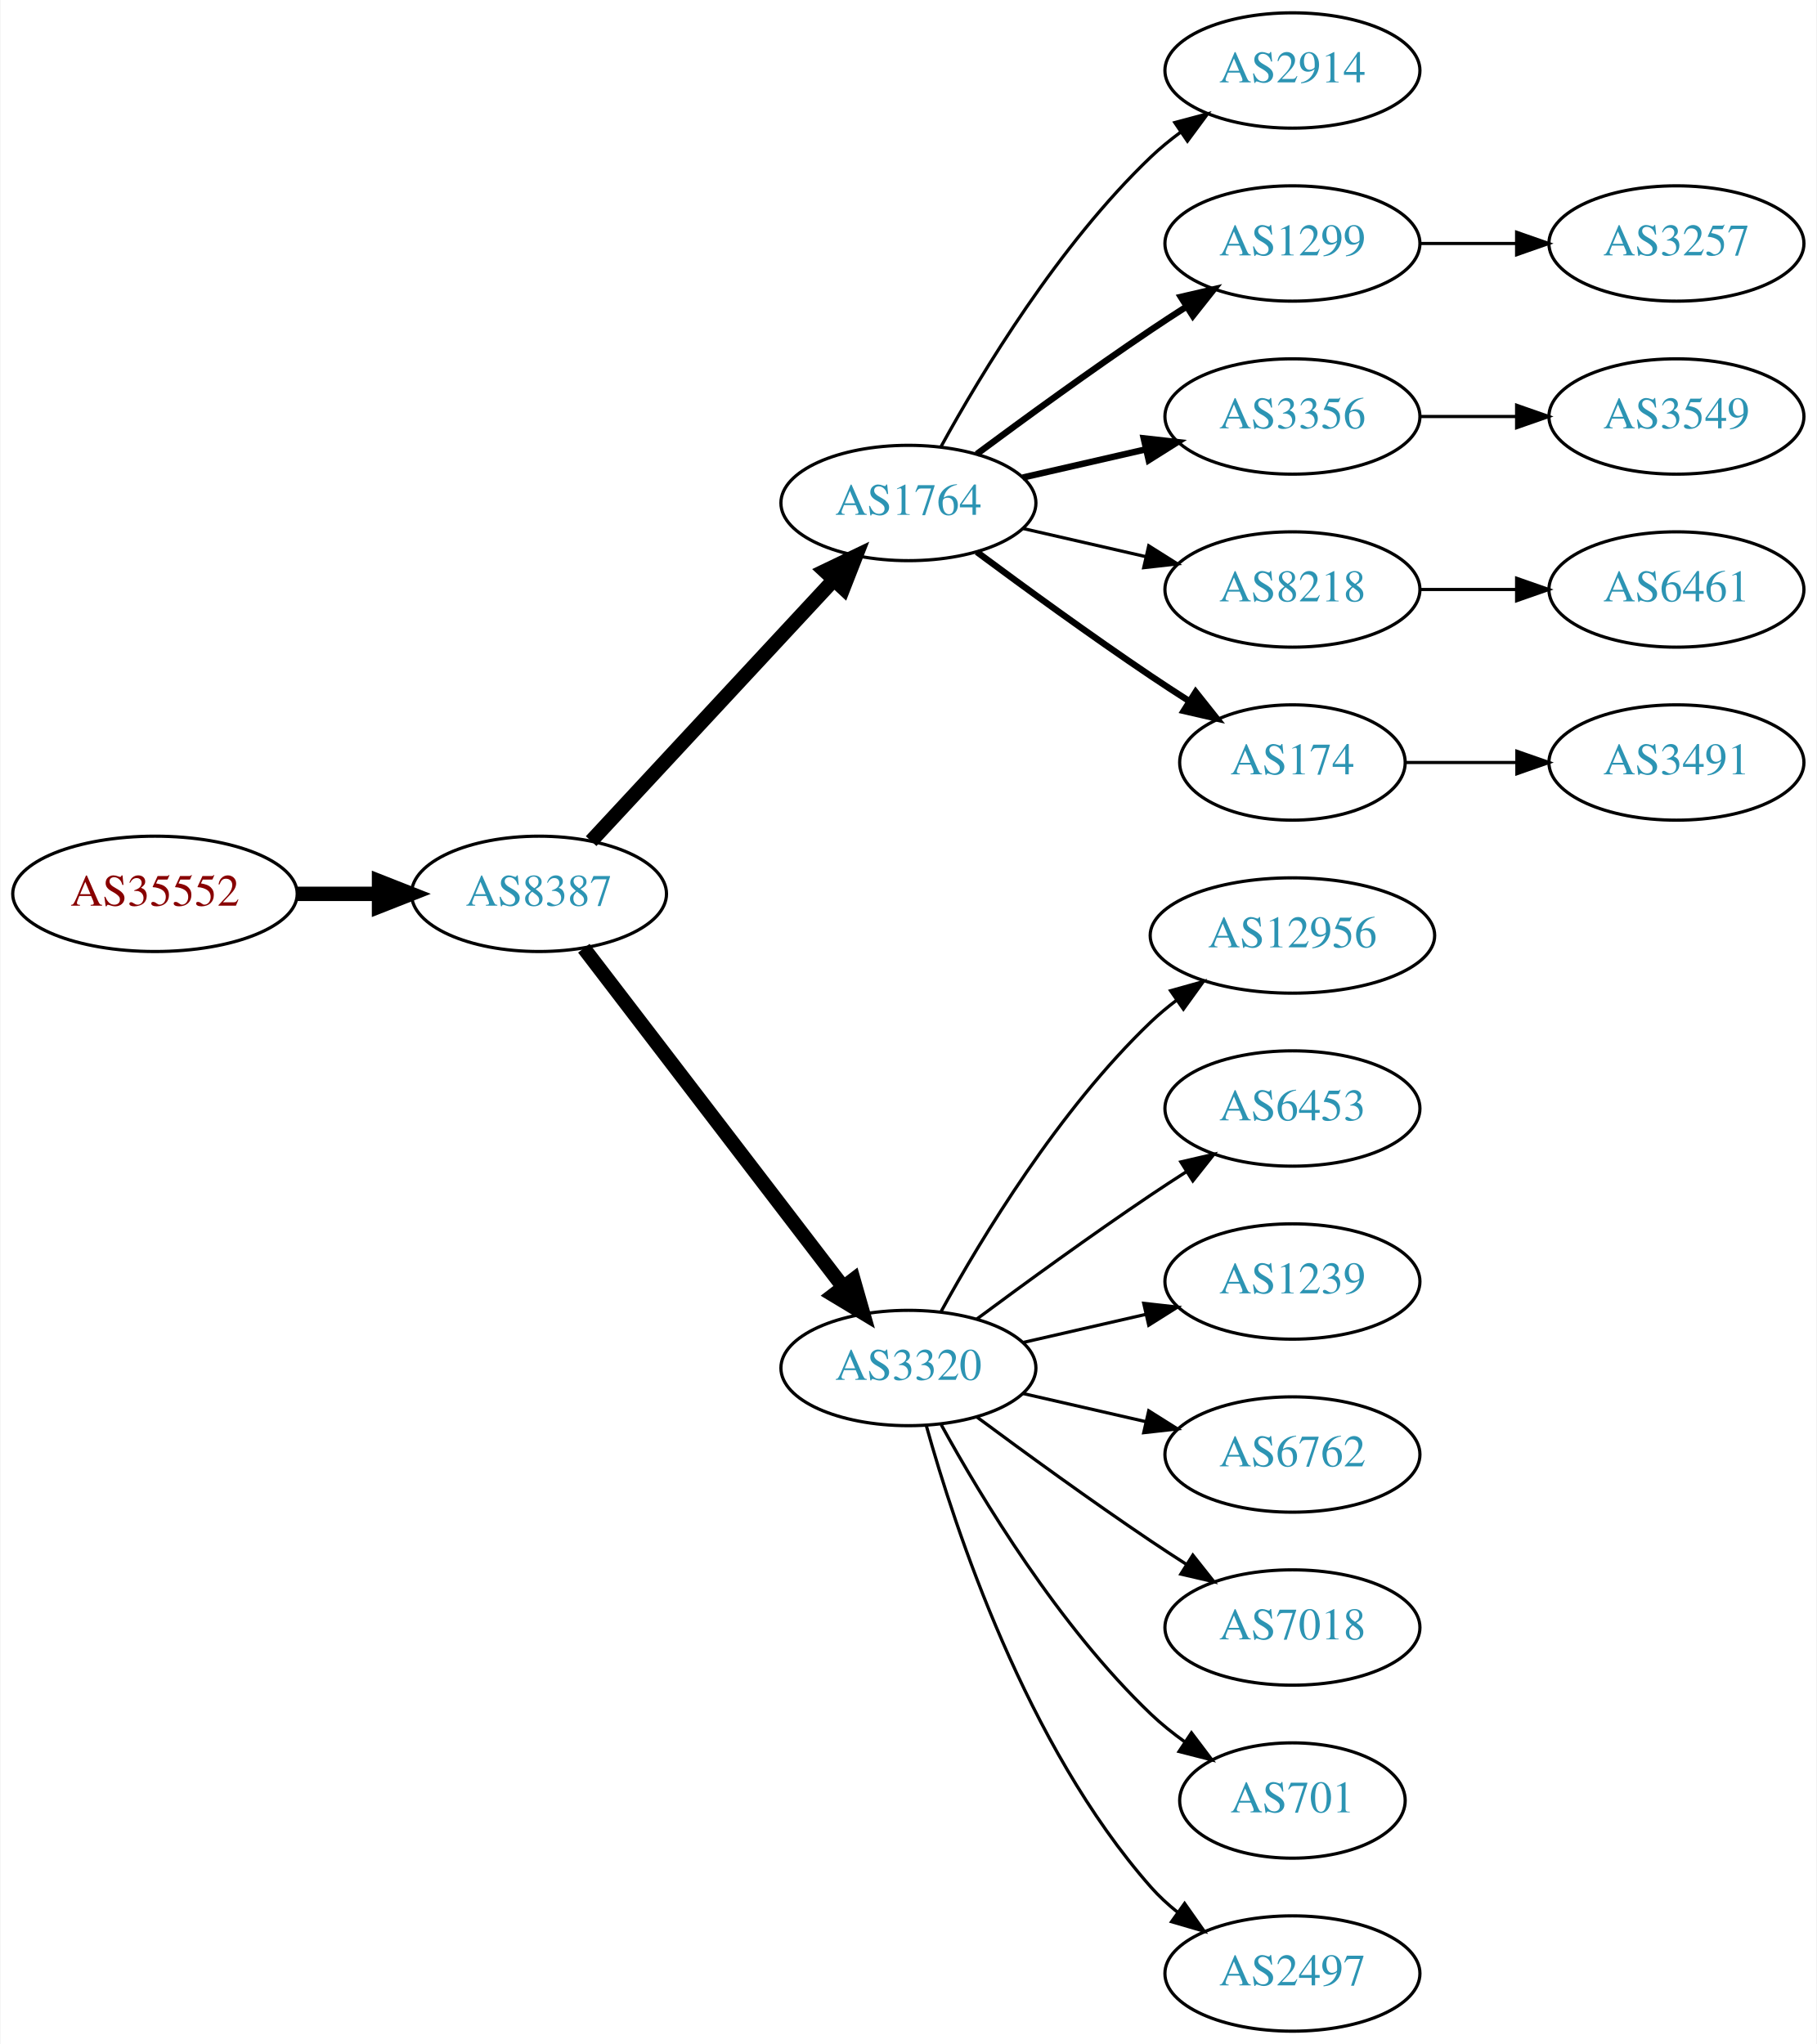
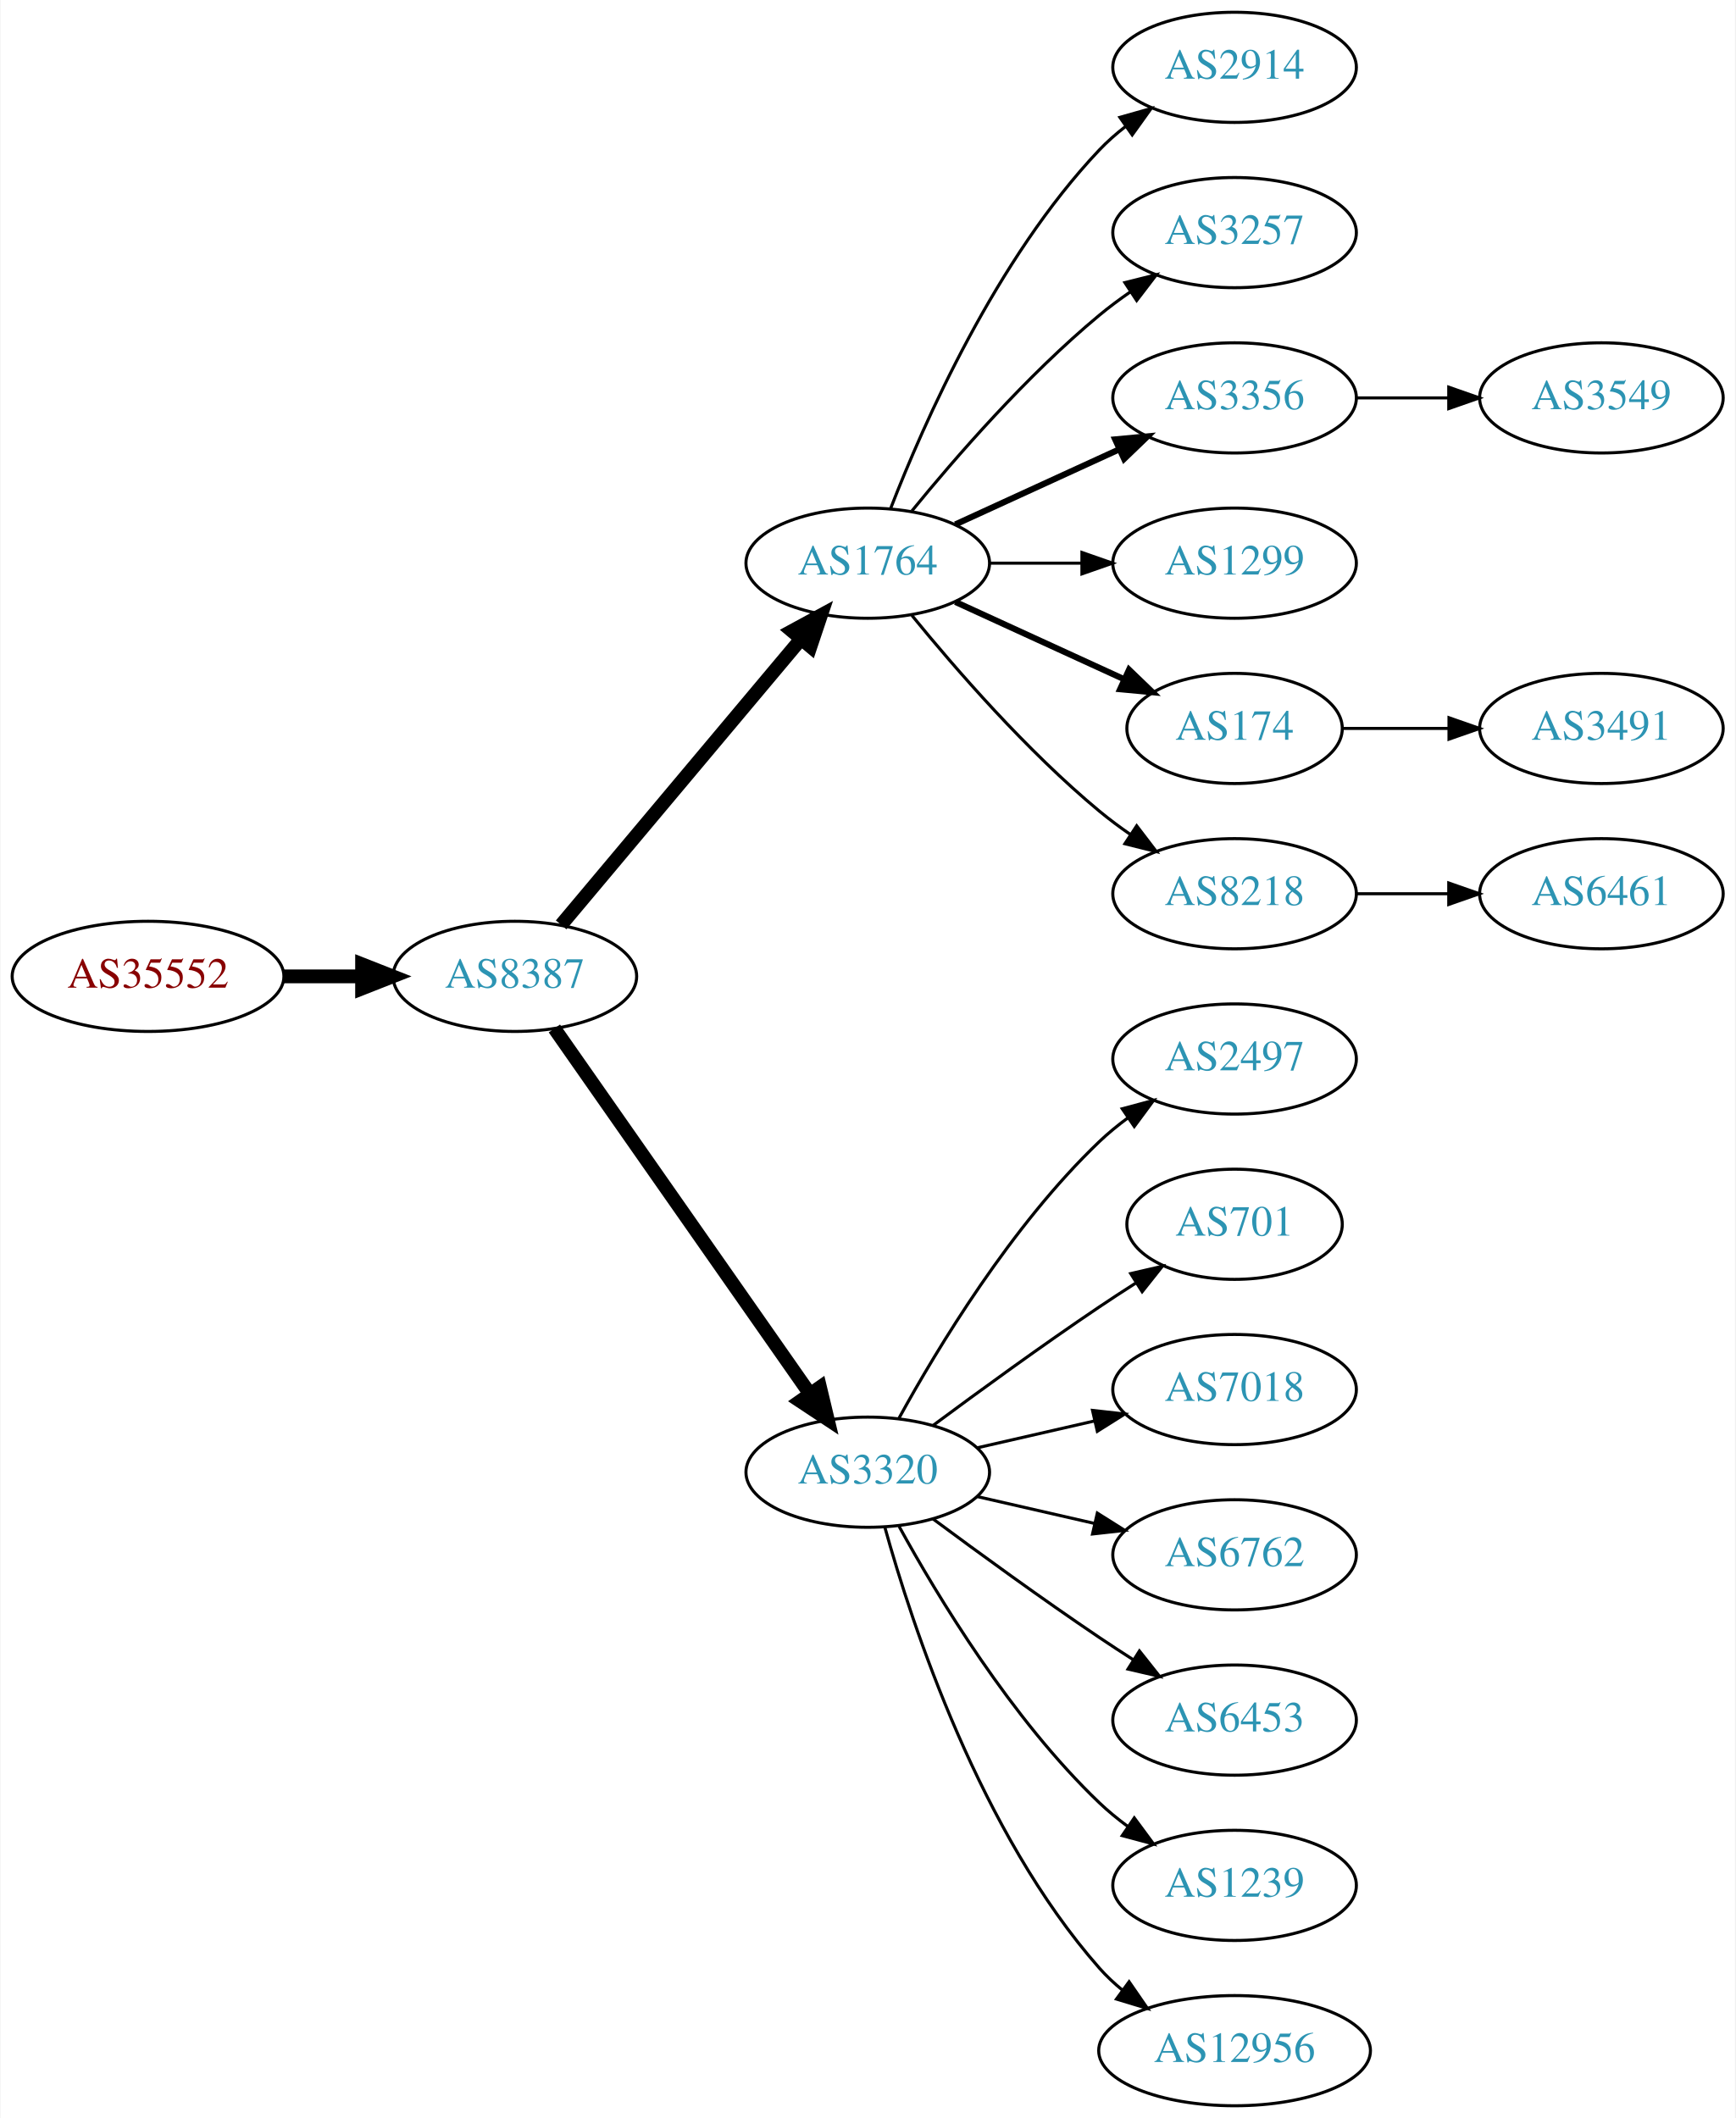
- <svg xmlns="http://www.w3.org/2000/svg" xmlns:xlink="http://www.w3.org/1999/xlink" width="567pt" height="638pt" viewBox="0.00 0.00 566.66 638.00">
-   <g id="graph0" class="graph" transform="scale(1 1) rotate(0) translate(4 634)">
-     <polygon fill="white" stroke="none" points="-4,4 -4,-634 562.663,-634 562.663,4 -4,4" />
+ <svg xmlns="http://www.w3.org/2000/svg" xmlns:xlink="http://www.w3.org/1999/xlink" width="567pt" height="692pt" viewBox="0.00 0.00 566.66 692.00">
+   <g id="graph0" class="graph" transform="scale(1 1) rotate(0) translate(4 688)">
+     <polygon fill="white" stroke="none" points="-4,4 -4,-688 562.663,-688 562.663,4 -4,4" />
    <g id="node1" class="node">
      <g id="a_node1">
        <a xlink:href="/asn/35552" xlink:title="AS35552 ~ Kommunalkredit Austria AG [AT]">
-           <ellipse fill="#ffffff" stroke="black" cx="44.196" cy="-355" rx="44.393" ry="18" />
-           <text text-anchor="middle" x="44.196" y="-351.3" font-family="Times,serif" font-size="14.00" fill="#880000">AS35552</text>
+           <ellipse fill="#ffffff" stroke="black" cx="44.196" cy="-369" rx="44.393" ry="18" />
+           <text text-anchor="middle" x="44.196" y="-365.3" font-family="Times,serif" font-size="14.00" fill="#880000">AS35552</text>
        </a>
      </g>
    </g>
    <g id="node2" class="node">
      <g id="a_node2">
        <a xlink:href="/asn/8387" xlink:title="AS8387 ~ Rennweg 97-99 [AT]">
-           <ellipse fill="#ffffff" stroke="black" cx="164.039" cy="-355" rx="39.794" ry="18" />
-           <text text-anchor="middle" x="164.039" y="-351.3" font-family="Times,serif" font-size="14.00" fill="#2c94b3">AS8387</text>
+           <ellipse fill="#ffffff" stroke="black" cx="164.039" cy="-369" rx="39.794" ry="18" />
+           <text text-anchor="middle" x="164.039" y="-365.3" font-family="Times,serif" font-size="14.00" fill="#2c94b3">AS8387</text>
        </a>
      </g>
    </g>
    <g id="edge1" class="edge">
-       <path fill="none" stroke="black" stroke-width="4.5" d="M88.407,-355C96.72,-355 105.482,-355 113.965,-355" />
-       <polygon fill="black" stroke="black" stroke-width="4.5" points="114.123,-358.938 124.123,-355 114.123,-351.063 114.123,-358.938" />
+       <path fill="none" stroke="black" stroke-width="4.5" d="M88.407,-369C96.72,-369 105.482,-369 113.965,-369" />
+       <polygon fill="black" stroke="black" stroke-width="4.5" points="114.123,-372.938 124.123,-369 114.123,-365.063 114.123,-372.938" />
    </g>
    <g id="node3" class="node">
      <g id="a_node3">
        <a xlink:href="/asn/1764" xlink:title="AS1764 ~ NEXTLAYER-AS [AT]">
-           <ellipse fill="#ffffff" stroke="black" cx="279.332" cy="-477" rx="39.794" ry="18" />
-           <text text-anchor="middle" x="279.332" y="-473.3" font-family="Times,serif" font-size="14.00" fill="#2c94b3">AS1764</text>
+           <ellipse fill="#ffffff" stroke="black" cx="279.332" cy="-504" rx="39.794" ry="18" />
+           <text text-anchor="middle" x="279.332" y="-500.3" font-family="Times,serif" font-size="14.00" fill="#2c94b3">AS1764</text>
        </a>
      </g>
    </g>
    <g id="edge2" class="edge">
-       <path fill="none" stroke="black" stroke-width="4.5" d="M180.318,-371.453C199.829,-392.464 233.737,-428.978 256.108,-453.068" />
-       <polygon fill="black" stroke="black" stroke-width="4.5" points="253.243,-455.769 262.933,-460.418 259.013,-450.41 253.243,-455.769" />
+       <path fill="none" stroke="black" stroke-width="4.5" d="M179.158,-385.825C198.833,-409.269 234.637,-451.934 257.415,-479.076" />
+       <polygon fill="black" stroke="black" stroke-width="4.5" points="254.59,-481.834 264.034,-486.963 260.622,-476.772 254.59,-481.834" />
    </g>
    <g id="node4" class="node">
      <g id="a_node4">
        <a xlink:href="/asn/3320" xlink:title="AS3320 ~ DTAG [DE]">
          <ellipse fill="#ffffff" stroke="black" cx="279.332" cy="-207" rx="39.794" ry="18" />
          <text text-anchor="middle" x="279.332" y="-203.3" font-family="Times,serif" font-size="14.00" fill="#2c94b3">AS3320</text>
        </a>
      </g>
    </g>
    <g id="edge3" class="edge">
-       <path fill="none" stroke="black" stroke-width="4.5" d="M178.035,-338.023C197.904,-312.066 235.954,-262.36 259.048,-232.191" />
-       <polygon fill="black" stroke="black" stroke-width="4.5" points="262.186,-234.569 265.138,-224.235 255.933,-229.783 262.186,-234.569" />
+       <path fill="none" stroke="black" stroke-width="4.5" d="M176.949,-351.969C196.871,-323.483 237.06,-266.015 260.41,-232.626" />
+       <polygon fill="black" stroke="black" stroke-width="4.5" points="263.736,-234.742 266.24,-224.29 257.282,-230.228 263.736,-234.742" />
    </g>
    <g id="node5" class="node">
      <g id="a_node5">
        <a xlink:href="/asn/2914" xlink:title="AS2914 ~ NTT America, Inc. [US]">
-           <ellipse fill="#ffffff" stroke="black" cx="399.174" cy="-612" rx="39.794" ry="18" />
-           <text text-anchor="middle" x="399.174" y="-608.3" font-family="Times,serif" font-size="14.00" fill="#2c94b3">AS2914</text>
+           <ellipse fill="#ffffff" stroke="black" cx="399.174" cy="-666" rx="39.794" ry="18" />
+           <text text-anchor="middle" x="399.174" y="-662.3" font-family="Times,serif" font-size="14.00" fill="#2c94b3">AS2914</text>
        </a>
      </g>
    </g>
    <g id="edge4" class="edge">
-       <path fill="none" stroke="black" d="M289.573,-494.713C302.118,-517.561 326.295,-557.611 354.978,-585 357.846,-587.739 361.035,-590.347 364.344,-592.785" />
-       <polygon fill="black" stroke="black" points="362.468,-595.742 372.704,-598.477 366.407,-589.956 362.468,-595.742" />
+       <path fill="none" stroke="black" d="M286.855,-521.994C297.605,-549.728 321.262,-603.429 354.978,-639 357.564,-641.728 360.481,-644.294 363.55,-646.677" />
+       <polygon fill="black" stroke="black" points="361.704,-649.658 371.898,-652.543 365.728,-643.93 361.704,-649.658" />
    </g>
    <g id="node6" class="node">
      <g id="a_node6">
-         <a xlink:href="/asn/1299" xlink:title="AS1299 ~ Telia Carrier [EU]">
-           <ellipse fill="#ffffff" stroke="black" cx="399.174" cy="-558" rx="39.794" ry="18" />
-           <text text-anchor="middle" x="399.174" y="-554.3" font-family="Times,serif" font-size="14.00" fill="#2c94b3">AS1299</text>
+         <a xlink:href="/asn/3257" xlink:title="AS3257 ~ GTT [DE]">
+           <ellipse fill="#ffffff" stroke="black" cx="399.174" cy="-612" rx="39.794" ry="18" />
+           <text text-anchor="middle" x="399.174" y="-608.3" font-family="Times,serif" font-size="14.00" fill="#2c94b3">AS3257</text>
        </a>
      </g>
    </g>
    <g id="edge5" class="edge">
-       <path fill="none" stroke="black" stroke-width="2" d="M300.662,-492.277C315.524,-503.304 336.269,-518.407 354.978,-531 358.527,-533.389 362.277,-535.839 366.026,-538.242" />
-       <polygon fill="black" stroke="black" stroke-width="2" points="364.352,-541.325 374.674,-543.712 368.094,-535.409 364.352,-541.325" />
+       <path fill="none" stroke="black" d="M293.751,-521.065C307.865,-538.375 331.28,-565.345 354.978,-585 358.194,-587.668 361.695,-590.27 365.265,-592.741" />
+       <polygon fill="black" stroke="black" points="363.343,-595.666 373.622,-598.236 367.189,-589.817 363.343,-595.666" />
    </g>
    <g id="node7" class="node">
      <g id="a_node7">
        <a xlink:href="/asn/3356" xlink:title="AS3356 ~ Level 3 Parent, LLC [US]">
-           <ellipse fill="#ffffff" stroke="black" cx="399.174" cy="-504" rx="39.794" ry="18" />
-           <text text-anchor="middle" x="399.174" y="-500.3" font-family="Times,serif" font-size="14.00" fill="#2c94b3">AS3356</text>
+           <ellipse fill="#ffffff" stroke="black" cx="399.174" cy="-558" rx="39.794" ry="18" />
+           <text text-anchor="middle" x="399.174" y="-554.3" font-family="Times,serif" font-size="14.00" fill="#2c94b3">AS3356</text>
        </a>
      </g>
    </g>
    <g id="edge6" class="edge">
-       <path fill="none" stroke="black" stroke-width="2" d="M315.051,-484.955C327.051,-487.704 340.672,-490.825 353.364,-493.733" />
-       <polygon fill="black" stroke="black" stroke-width="2" points="352.767,-497.187 363.296,-496.009 354.33,-490.364 352.767,-497.187" />
+       <path fill="none" stroke="black" stroke-width="2" d="M307.96,-516.661C323.917,-523.973 344.188,-533.261 361.471,-541.181" />
+       <polygon fill="black" stroke="black" stroke-width="2" points="360.169,-544.435 370.718,-545.419 363.085,-538.071 360.169,-544.435" />
    </g>
    <g id="node8" class="node">
      <g id="a_node8">
-         <a xlink:href="/asn/8218" xlink:title="AS8218 ~ legacy Neotelecoms [FR]">
-           <ellipse fill="#ffffff" stroke="black" cx="399.174" cy="-450" rx="39.794" ry="18" />
-           <text text-anchor="middle" x="399.174" y="-446.3" font-family="Times,serif" font-size="14.00" fill="#2c94b3">AS8218</text>
+         <a xlink:href="/asn/1299" xlink:title="AS1299 ~ Telia Carrier [EU]">
+           <ellipse fill="#ffffff" stroke="black" cx="399.174" cy="-504" rx="39.794" ry="18" />
+           <text text-anchor="middle" x="399.174" y="-500.3" font-family="Times,serif" font-size="14.00" fill="#2c94b3">AS1299</text>
        </a>
      </g>
    </g>
    <g id="edge7" class="edge">
-       <path fill="none" stroke="black" d="M315.051,-469.045C327.051,-466.296 340.672,-463.175 353.364,-460.267" />
-       <polygon fill="black" stroke="black" points="354.33,-463.636 363.296,-457.991 352.767,-456.813 354.33,-463.636" />
+       <path fill="none" stroke="black" d="M319.244,-504C328.798,-504 339.147,-504 349.11,-504" />
+       <polygon fill="black" stroke="black" points="349.302,-507.5 359.302,-504 349.302,-500.5 349.302,-507.5" />
    </g>
    <g id="node9" class="node">
      <g id="a_node9">
        <a xlink:href="/asn/174" xlink:title="AS174 ~ Cogent Communications [US]">
-           <ellipse fill="#ffffff" stroke="black" cx="399.174" cy="-396" rx="35.194" ry="18" />
-           <text text-anchor="middle" x="399.174" y="-392.3" font-family="Times,serif" font-size="14.00" fill="#2c94b3">AS174</text>
+           <ellipse fill="#ffffff" stroke="black" cx="399.174" cy="-450" rx="35.194" ry="18" />
+           <text text-anchor="middle" x="399.174" y="-446.3" font-family="Times,serif" font-size="14.00" fill="#2c94b3">AS174</text>
        </a>
      </g>
    </g>
    <g id="edge8" class="edge">
-       <path fill="none" stroke="black" stroke-width="2" d="M300.662,-461.723C315.524,-450.696 336.269,-435.593 354.978,-423 358.795,-420.431 362.845,-417.79 366.876,-415.214" />
-       <polygon fill="black" stroke="black" stroke-width="2" points="368.98,-418.025 375.57,-409.729 365.245,-412.105 368.98,-418.025" />
+       <path fill="none" stroke="black" stroke-width="2" d="M307.96,-491.339C324.377,-483.817 345.358,-474.202 362.955,-466.139" />
+       <polygon fill="black" stroke="black" stroke-width="2" points="364.7,-469.189 372.332,-461.842 361.783,-462.826 364.7,-469.189" />
    </g>
    <g id="node10" class="node">
      <g id="a_node10">
-         <a xlink:href="/asn/12956" xlink:title="AS12956 ~ TELXIUS [ES]">
-           <ellipse fill="#ffffff" stroke="black" cx="399.174" cy="-342" rx="44.393" ry="18" />
-           <text text-anchor="middle" x="399.174" y="-338.3" font-family="Times,serif" font-size="14.00" fill="#2c94b3">AS12956</text>
+         <a xlink:href="/asn/8218" xlink:title="AS8218 ~ legacy Neotelecoms [FR]">
+           <ellipse fill="#ffffff" stroke="black" cx="399.174" cy="-396" rx="39.794" ry="18" />
+           <text text-anchor="middle" x="399.174" y="-392.3" font-family="Times,serif" font-size="14.00" fill="#2c94b3">AS8218</text>
        </a>
      </g>
    </g>
    <g id="edge9" class="edge">
-       <path fill="none" stroke="black" d="M289.573,-224.713C302.118,-247.561 326.295,-287.611 354.978,-315 357.485,-317.393 360.236,-319.687 363.098,-321.855" />
-       <polygon fill="black" stroke="black" points="361.145,-324.759 371.349,-327.61 365.15,-319.018 361.145,-324.759" />
+       <path fill="none" stroke="black" d="M293.751,-486.935C307.865,-469.625 331.28,-442.655 354.978,-423 358.194,-420.332 361.695,-417.73 365.265,-415.259" />
+       <polygon fill="black" stroke="black" points="367.189,-418.183 373.622,-409.764 363.343,-412.334 367.189,-418.183" />
    </g>
    <g id="node11" class="node">
      <g id="a_node11">
-         <a xlink:href="/asn/6453" xlink:title="AS6453 ~ TATA COMMUNICATIONS (AMERICA) INC [US]">
-           <ellipse fill="#ffffff" stroke="black" cx="399.174" cy="-288" rx="39.794" ry="18" />
-           <text text-anchor="middle" x="399.174" y="-284.3" font-family="Times,serif" font-size="14.00" fill="#2c94b3">AS6453</text>
+         <a xlink:href="/asn/2497" xlink:title="AS2497 ~ Internet Initiative Japan Inc. [JP]">
+           <ellipse fill="#ffffff" stroke="black" cx="399.174" cy="-342" rx="39.794" ry="18" />
+           <text text-anchor="middle" x="399.174" y="-338.3" font-family="Times,serif" font-size="14.00" fill="#2c94b3">AS2497</text>
        </a>
      </g>
    </g>
    <g id="edge10" class="edge">
-       <path fill="none" stroke="black" d="M300.662,-222.277C315.524,-233.304 336.269,-248.407 354.978,-261 358.527,-263.389 362.277,-265.839 366.026,-268.242" />
-       <polygon fill="black" stroke="black" points="364.352,-271.325 374.674,-273.712 368.094,-265.409 364.352,-271.325" />
+       <path fill="none" stroke="black" d="M289.573,-224.713C302.118,-247.561 326.295,-287.611 354.978,-315 357.846,-317.739 361.035,-320.347 364.344,-322.785" />
+       <polygon fill="black" stroke="black" points="362.468,-325.742 372.704,-328.477 366.407,-319.956 362.468,-325.742" />
    </g>
    <g id="node12" class="node">
      <g id="a_node12">
-         <a xlink:href="/asn/1239" xlink:title="AS1239 ~ Sprint [US]">
+         <a xlink:href="/asn/701" xlink:title="AS701 ~ UUNET [US]">
+           <ellipse fill="#ffffff" stroke="black" cx="399.174" cy="-288" rx="35.194" ry="18" />
+           <text text-anchor="middle" x="399.174" y="-284.3" font-family="Times,serif" font-size="14.00" fill="#2c94b3">AS701</text>
+         </a>
+       </g>
+     </g>
+     <g id="edge11" class="edge">
+       <path fill="none" stroke="black" d="M300.662,-222.277C315.524,-233.304 336.269,-248.407 354.978,-261 358.795,-263.569 362.845,-266.21 366.876,-268.786" />
+       <polygon fill="black" stroke="black" points="365.245,-271.895 375.57,-274.271 368.98,-265.975 365.245,-271.895" />
+     </g>
+     <g id="node13" class="node">
+       <g id="a_node13">
+         <a xlink:href="/asn/7018" xlink:title="AS7018 ~ AT&amp;T Services, Inc. [US]">
          <ellipse fill="#ffffff" stroke="black" cx="399.174" cy="-234" rx="39.794" ry="18" />
-           <text text-anchor="middle" x="399.174" y="-230.3" font-family="Times,serif" font-size="14.00" fill="#2c94b3">AS1239</text>
-         </a>
-       </g>
-     </g>
-     <g id="edge11" class="edge">
+           <text text-anchor="middle" x="399.174" y="-230.3" font-family="Times,serif" font-size="14.00" fill="#2c94b3">AS7018</text>
+         </a>
+       </g>
+     </g>
+     <g id="edge12" class="edge">
      <path fill="none" stroke="black" d="M315.051,-214.955C327.051,-217.704 340.672,-220.825 353.364,-223.733" />
      <polygon fill="black" stroke="black" points="352.767,-227.187 363.296,-226.009 354.33,-220.364 352.767,-227.187" />
    </g>
-     <g id="node13" class="node">
-       <g id="a_node13">
+     <g id="node14" class="node">
+       <g id="a_node14">
        <a xlink:href="/asn/6762" xlink:title="AS6762 ~ TELECOM ITALIA SPARKLE S.p.A. [IT]">
          <ellipse fill="#ffffff" stroke="black" cx="399.174" cy="-180" rx="39.794" ry="18" />
          <text text-anchor="middle" x="399.174" y="-176.3" font-family="Times,serif" font-size="14.00" fill="#2c94b3">AS6762</text>
        </a>
      </g>
    </g>
-     <g id="edge12" class="edge">
+     <g id="edge13" class="edge">
      <path fill="none" stroke="black" d="M315.051,-199.045C327.051,-196.296 340.672,-193.175 353.364,-190.267" />
      <polygon fill="black" stroke="black" points="354.33,-193.636 363.296,-187.991 352.767,-186.813 354.33,-193.636" />
    </g>
-     <g id="node14" class="node">
-       <g id="a_node14">
-         <a xlink:href="/asn/7018" xlink:title="AS7018 ~ AT&amp;T Services, Inc. [US]">
+     <g id="node15" class="node">
+       <g id="a_node15">
+         <a xlink:href="/asn/6453" xlink:title="AS6453 ~ TATA COMMUNICATIONS (AMERICA) INC [US]">
          <ellipse fill="#ffffff" stroke="black" cx="399.174" cy="-126" rx="39.794" ry="18" />
-           <text text-anchor="middle" x="399.174" y="-122.3" font-family="Times,serif" font-size="14.00" fill="#2c94b3">AS7018</text>
-         </a>
-       </g>
-     </g>
-     <g id="edge13" class="edge">
+           <text text-anchor="middle" x="399.174" y="-122.3" font-family="Times,serif" font-size="14.00" fill="#2c94b3">AS6453</text>
+         </a>
+       </g>
+     </g>
+     <g id="edge14" class="edge">
      <path fill="none" stroke="black" d="M300.662,-191.723C315.524,-180.696 336.269,-165.593 354.978,-153 358.527,-150.611 362.277,-148.161 366.026,-145.758" />
      <polygon fill="black" stroke="black" points="368.094,-148.591 374.674,-140.288 364.352,-142.675 368.094,-148.591" />
    </g>
-     <g id="node15" class="node">
-       <g id="a_node15">
-         <a xlink:href="/asn/701" xlink:title="AS701 ~ UUNET [US]">
-           <ellipse fill="#ffffff" stroke="black" cx="399.174" cy="-72" rx="35.194" ry="18" />
-           <text text-anchor="middle" x="399.174" y="-68.3" font-family="Times,serif" font-size="14.00" fill="#2c94b3">AS701</text>
-         </a>
-       </g>
-     </g>
-     <g id="edge14" class="edge">
-       <path fill="none" stroke="black" d="M289.573,-189.287C302.118,-166.439 326.295,-126.389 354.978,-99 358.232,-95.893 361.899,-92.954 365.685,-90.24" />
-       <polygon fill="black" stroke="black" points="367.663,-93.128 374.054,-84.678 363.788,-87.299 367.663,-93.128" />
-     </g>
    <g id="node16" class="node">
      <g id="a_node16">
-         <a xlink:href="/asn/2497" xlink:title="AS2497 ~ Internet Initiative Japan Inc. [JP]">
-           <ellipse fill="#ffffff" stroke="black" cx="399.174" cy="-18" rx="39.794" ry="18" />
-           <text text-anchor="middle" x="399.174" y="-14.3" font-family="Times,serif" font-size="14.00" fill="#2c94b3">AS2497</text>
+         <a xlink:href="/asn/1239" xlink:title="AS1239 ~ Sprint [US]">
+           <ellipse fill="#ffffff" stroke="black" cx="399.174" cy="-72" rx="39.794" ry="18" />
+           <text text-anchor="middle" x="399.174" y="-68.3" font-family="Times,serif" font-size="14.00" fill="#2c94b3">AS1239</text>
        </a>
      </g>
    </g>
    <g id="edge15" class="edge">
-       <path fill="none" stroke="black" d="M284.904,-189.054C293.81,-157.005 316.094,-89.158 354.978,-45 357.462,-42.179 360.312,-39.551 363.337,-37.129" />
-       <polygon fill="black" stroke="black" points="365.523,-39.869 371.627,-31.209 361.455,-34.172 365.523,-39.869" />
+       <path fill="none" stroke="black" d="M289.573,-189.287C302.118,-166.439 326.295,-126.389 354.978,-99 357.846,-96.261 361.035,-93.653 364.344,-91.215" />
+       <polygon fill="black" stroke="black" points="366.407,-94.044 372.704,-85.523 362.468,-88.258 366.407,-94.044" />
    </g>
    <g id="node17" class="node">
      <g id="a_node17">
-         <a xlink:href="/asn/3257" xlink:title="AS3257 ~ GTT [DE]">
+         <a xlink:href="/asn/12956" xlink:title="AS12956 ~ TELXIUS [ES]">
+           <ellipse fill="#ffffff" stroke="black" cx="399.174" cy="-18" rx="44.393" ry="18" />
+           <text text-anchor="middle" x="399.174" y="-14.3" font-family="Times,serif" font-size="14.00" fill="#2c94b3">AS12956</text>
+         </a>
+       </g>
+     </g>
+     <g id="edge16" class="edge">
+       <path fill="none" stroke="black" d="M284.904,-189.054C293.81,-157.005 316.094,-89.158 354.978,-45 357.268,-42.399 359.87,-39.962 362.633,-37.699" />
+       <polygon fill="black" stroke="black" points="364.712,-40.514 370.727,-31.792 360.586,-34.86 364.712,-40.514" />
+     </g>
+     <g id="node18" class="node">
+       <g id="a_node18">
+         <a xlink:href="/asn/3549" xlink:title="AS3549 ~ Level 3 Parent, LLC [US]">
          <ellipse fill="#ffffff" stroke="black" cx="519.017" cy="-558" rx="39.794" ry="18" />
-           <text text-anchor="middle" x="519.017" y="-554.3" font-family="Times,serif" font-size="14.00" fill="#2c94b3">AS3257</text>
-         </a>
-       </g>
-     </g>
-     <g id="edge16" class="edge">
+           <text text-anchor="middle" x="519.017" y="-554.3" font-family="Times,serif" font-size="14.00" fill="#2c94b3">AS3549</text>
+         </a>
+       </g>
+     </g>
+     <g id="edge17" class="edge">
      <path fill="none" stroke="black" d="M439.087,-558C448.64,-558 458.99,-558 468.952,-558" />
      <polygon fill="black" stroke="black" points="469.145,-561.5 479.145,-558 469.145,-554.5 469.145,-561.5" />
    </g>
    <g id="node20" class="node">
      <g id="a_node20">
-         <a xlink:href="/asn/3549" xlink:title="AS3549 ~ Level 3 Parent, LLC [US]">
-           <ellipse fill="#ffffff" stroke="black" cx="519.017" cy="-504" rx="39.794" ry="18" />
-           <text text-anchor="middle" x="519.017" y="-500.3" font-family="Times,serif" font-size="14.00" fill="#2c94b3">AS3549</text>
+         <a xlink:href="/asn/3491" xlink:title="AS3491 ~ PCCW Global, Inc. [US]">
+           <ellipse fill="#ffffff" stroke="black" cx="519.017" cy="-450" rx="39.794" ry="18" />
+           <text text-anchor="middle" x="519.017" y="-446.3" font-family="Times,serif" font-size="14.00" fill="#2c94b3">AS3491</text>
        </a>
      </g>
    </g>
    <g id="edge19" class="edge">
-       <path fill="none" stroke="black" d="M439.087,-504C448.64,-504 458.99,-504 468.952,-504" />
-       <polygon fill="black" stroke="black" points="469.145,-507.5 479.145,-504 469.145,-500.5 469.145,-507.5" />
-     </g>
-     <g id="node18" class="node">
-       <g id="a_node18">
-         <a xlink:href="/asn/6461" xlink:title="AS6461 ~ Zayo Bandwidth [US]">
-           <ellipse fill="#ffffff" stroke="black" cx="519.017" cy="-450" rx="39.794" ry="18" />
-           <text text-anchor="middle" x="519.017" y="-446.3" font-family="Times,serif" font-size="14.00" fill="#2c94b3">AS6461</text>
-         </a>
-       </g>
-     </g>
-     <g id="edge17" class="edge">
-       <path fill="none" stroke="black" d="M439.087,-450C448.64,-450 458.99,-450 468.952,-450" />
-       <polygon fill="black" stroke="black" points="469.145,-453.5 479.145,-450 469.145,-446.5 469.145,-453.5" />
+       <path fill="none" stroke="black" d="M434.576,-450C445.4,-450 457.568,-450 469.194,-450" />
+       <polygon fill="black" stroke="black" points="469.225,-453.5 479.225,-450 469.225,-446.5 469.225,-453.5" />
    </g>
    <g id="node19" class="node">
      <g id="a_node19">
-         <a xlink:href="/asn/3491" xlink:title="AS3491 ~ PCCW Global, Inc. [US]">
+         <a xlink:href="/asn/6461" xlink:title="AS6461 ~ Zayo Bandwidth [US]">
          <ellipse fill="#ffffff" stroke="black" cx="519.017" cy="-396" rx="39.794" ry="18" />
-           <text text-anchor="middle" x="519.017" y="-392.3" font-family="Times,serif" font-size="14.00" fill="#2c94b3">AS3491</text>
+           <text text-anchor="middle" x="519.017" y="-392.3" font-family="Times,serif" font-size="14.00" fill="#2c94b3">AS6461</text>
        </a>
      </g>
    </g>
    <g id="edge18" class="edge">
-       <path fill="none" stroke="black" d="M434.576,-396C445.4,-396 457.568,-396 469.194,-396" />
-       <polygon fill="black" stroke="black" points="469.225,-399.5 479.225,-396 469.225,-392.5 469.225,-399.5" />
+       <path fill="none" stroke="black" d="M439.087,-396C448.64,-396 458.99,-396 468.952,-396" />
+       <polygon fill="black" stroke="black" points="469.145,-399.5 479.145,-396 469.145,-392.5 469.145,-399.5" />
    </g>
  </g>
</svg>
